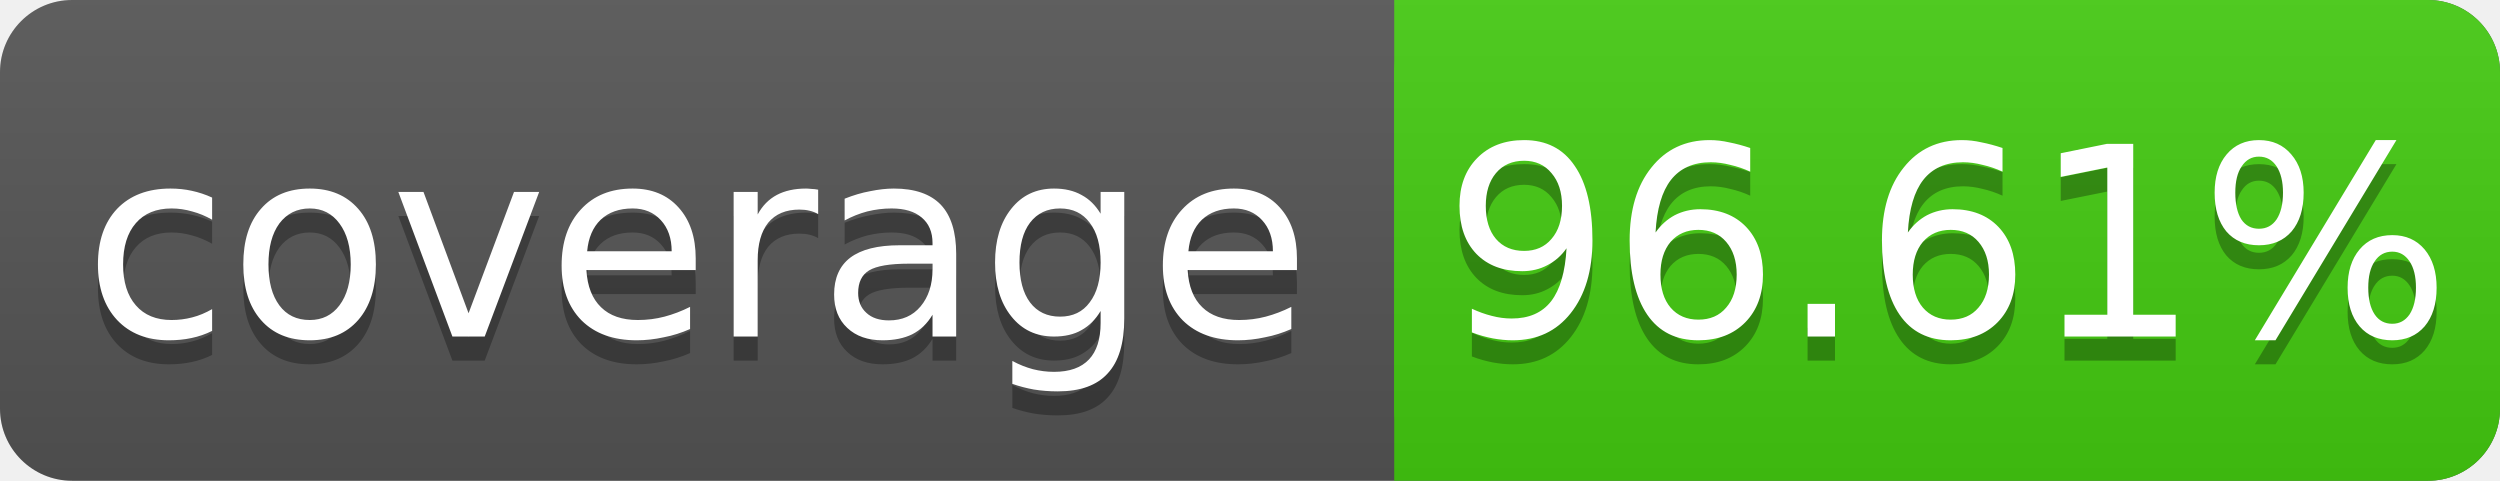
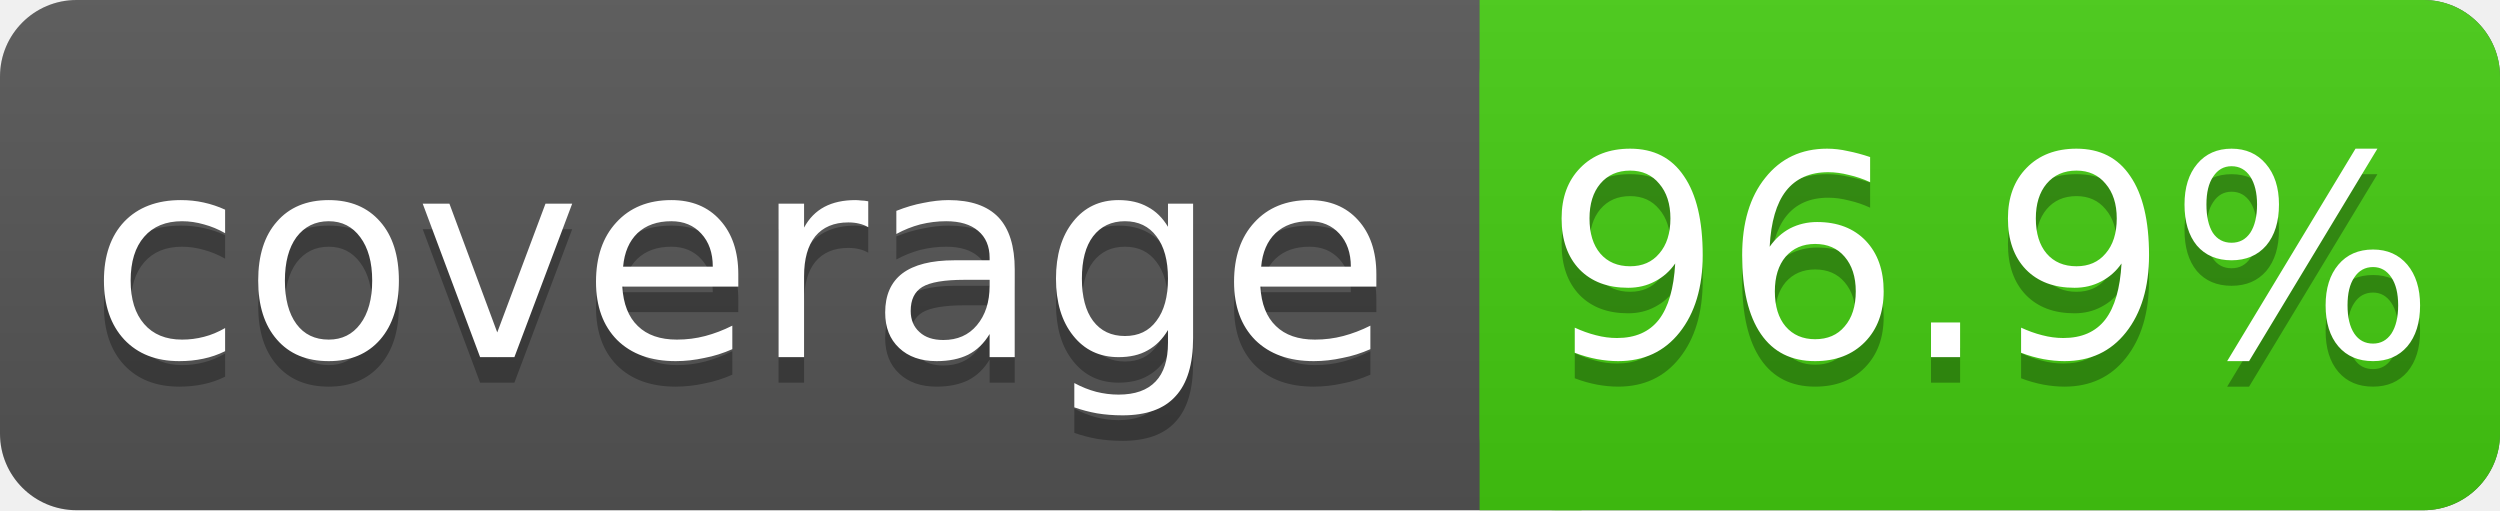
- <svg xmlns="http://www.w3.org/2000/svg" width="104" height="20">
+ <svg xmlns="http://www.w3.org/2000/svg" width="98" height="20">
  <linearGradient id="s" x2="0" y2="100%">
    <stop offset="0" stop-color="#bbb" stop-opacity=".1" />
    <stop offset="1" stop-opacity=".1" />
  </linearGradient>
-   <rect rx="3" width="104" height="20" fill="#555" />
-   <rect rx="3" x="58" width="46" height="20" fill="#4c1" />
+   <rect rx="3" width="98" height="20" fill="#555" />
+   <rect rx="3" x="58" width="40" height="20" fill="#4c1" />
  <rect x="58" width="4" height="20" fill="#4c1" />
-   <rect rx="3" width="104" height="20" fill="url(#s)" />
+   <rect rx="3" width="98" height="20" fill="url(#s)" />
  <g fill="#fff" text-anchor="middle" font-family="DejaVu Sans,Verdana,Geneva,sans-serif" font-size="11">
    <text x="29" y="15" fill="#010101" fill-opacity=".3">coverage</text>
    <text x="29" y="14">coverage</text>
-     <text x="81" y="15" fill="#010101" fill-opacity=".3">96.61%</text>
-     <text x="81" y="14">96.61%</text>
+     <text x="78" y="15" fill="#010101" fill-opacity=".3">96.9%</text>
+     <text x="78" y="14">96.9%</text>
  </g>
</svg>
